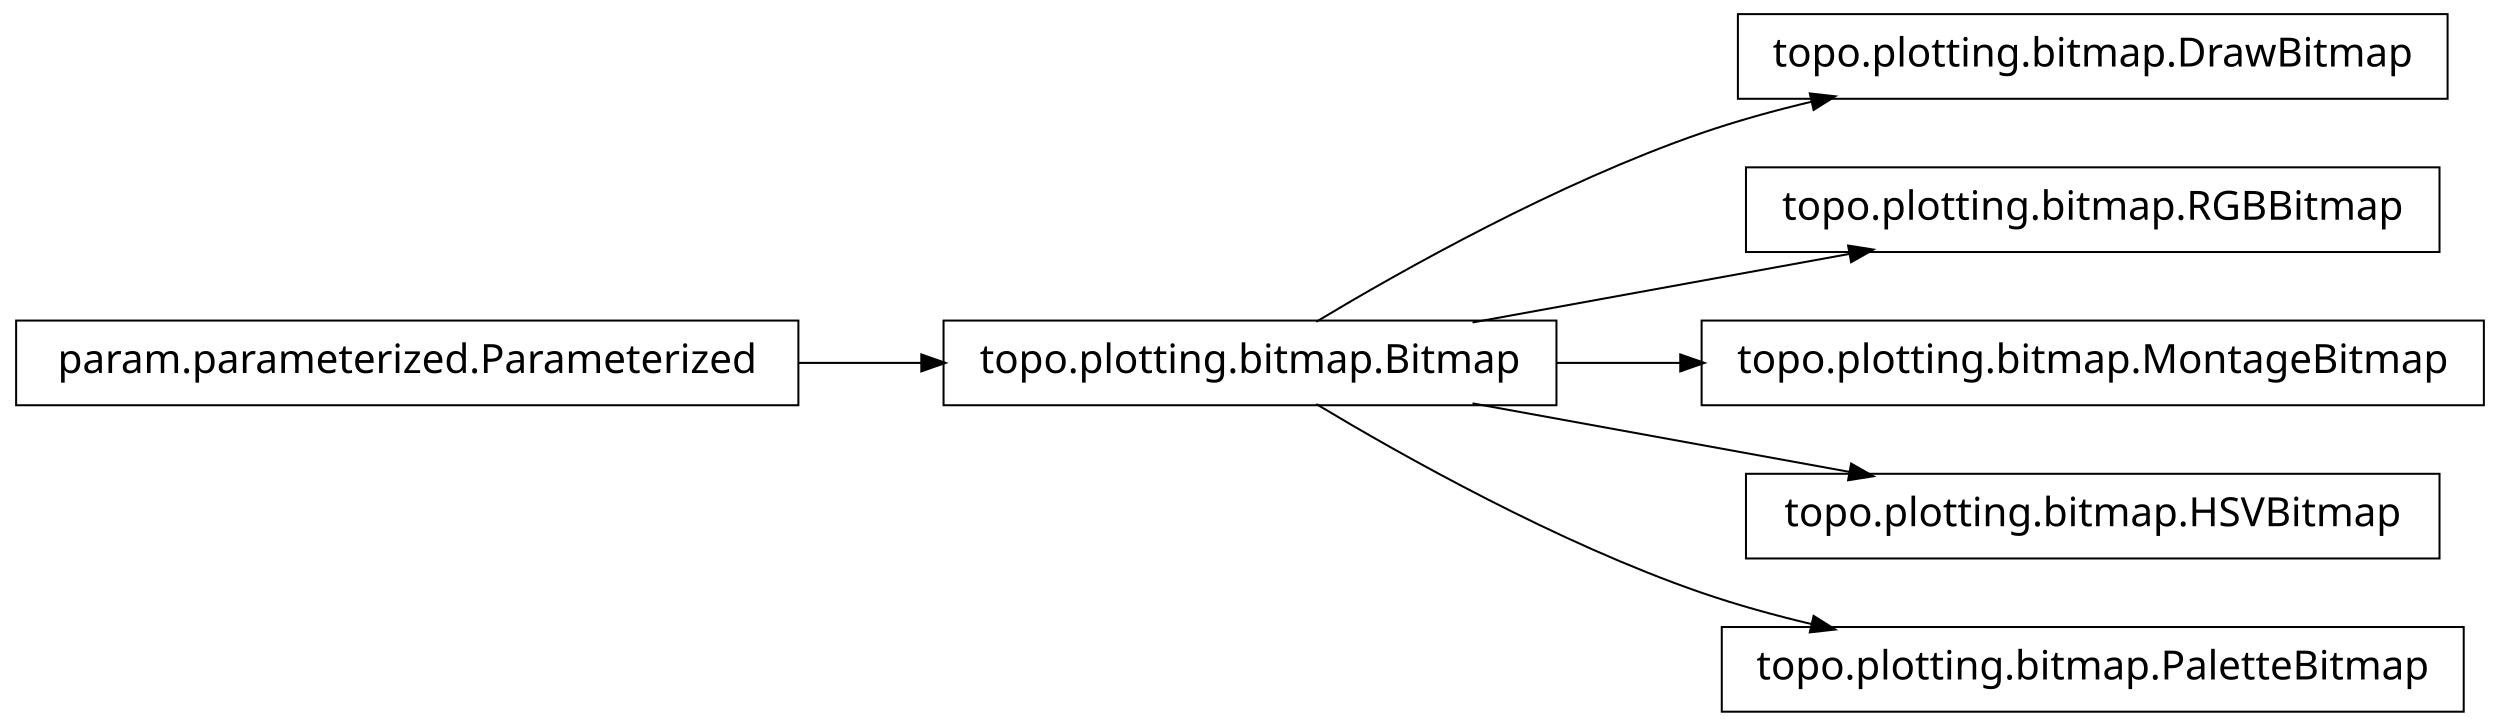
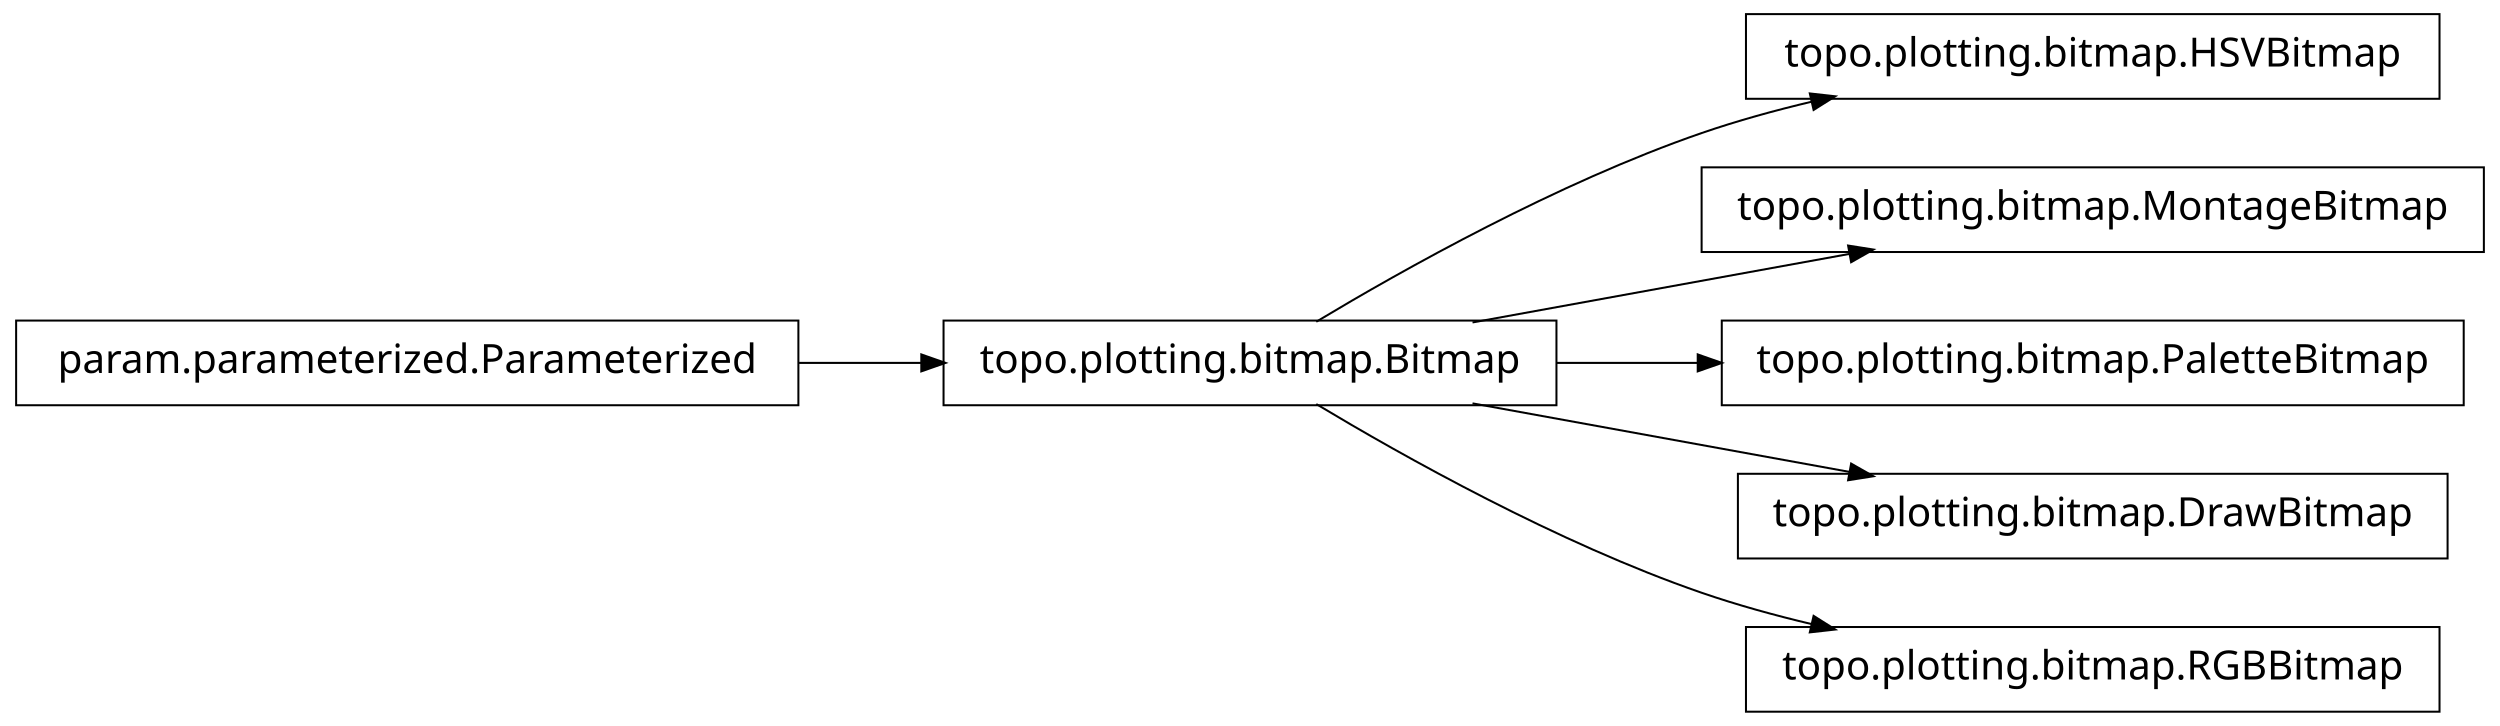
<svg xmlns="http://www.w3.org/2000/svg" width="620pt" height="180pt" viewBox="0.00 0.00 620.00 180.00">
  <g id="graph1" class="graph" transform="scale(1 1) rotate(0) translate(4 176)">
    <polygon fill="white" stroke="white" points="-4,5 -4,-176 617,-176 617,5 -4,5" />
    <g id="node1" class="node">
-       <polygon fill="none" stroke="black" stroke-width="0.5" points="194,-96.5 5.68434e-14,-96.5 0,-75.5 194,-75.5 194,-96.5" />
-       <text text-anchor="middle" x="97" y="-83.5" font-family="Vera" font-size="10.00">param.parameterized.Parameterized</text>
+       <polygon fill="none" stroke="black" stroke-width="0.5" points="601,-172.5 429,-172.5 429,-151.5 601,-151.5 601,-172.5" />
+       <text text-anchor="middle" x="515" y="-159.5" font-family="Vera" font-size="10.00">topo.plotting.bitmap.HSVBitmap</text>
    </g>
-     <g id="node3" class="node">
+     <g id="node2" class="node">
      <polygon fill="none" stroke="black" stroke-width="0.5" points="382,-96.5 230,-96.5 230,-75.5 382,-75.5 382,-96.5" />
      <text text-anchor="middle" x="306" y="-83.5" font-family="Vera" font-size="10.00">topo.plotting.bitmap.Bitmap</text>
-     </g>
-     <g id="edge10" class="edge">
-       <path fill="none" stroke="black" stroke-width="0.5" d="M194.158,-86C204.325,-86 214.585,-86 224.55,-86" />
-       <polygon fill="black" stroke="black" points="224.733,-87.75 229.733,-86 224.733,-84.25 224.733,-87.75" />
-     </g>
-     <g id="node2" class="node">
-       <polygon fill="none" stroke="black" stroke-width="0.5" points="603,-172.5 427,-172.5 427,-151.5 603,-151.5 603,-172.5" />
-       <text text-anchor="middle" x="515" y="-159.5" font-family="Vera" font-size="10.00">topo.plotting.bitmap.DrawBitmap</text>
    </g>
    <g id="edge2" class="edge">
      <path fill="none" stroke="black" stroke-width="0.5" d="M322.433,-96.209C343.714,-108.99 382.318,-130.694 418,-143 426.772,-146.025 436.167,-148.62 445.529,-150.832" />
      <polygon fill="black" stroke="black" points="445.153,-152.541 450.418,-151.953 445.936,-149.13 445.153,-152.541" />
    </g>
-     <g id="node5" class="node">
-       <polygon fill="none" stroke="black" stroke-width="0.5" points="601,-134.5 429,-134.5 429,-113.5 601,-113.5 601,-134.5" />
-       <text text-anchor="middle" x="515" y="-121.5" font-family="Vera" font-size="10.00">topo.plotting.bitmap.RGBBitmap</text>
+     <g id="node4" class="node">
+       <polygon fill="none" stroke="black" stroke-width="0.5" points="612,-134.5 418,-134.5 418,-113.5 612,-113.5 612,-134.5" />
+       <text text-anchor="middle" x="515" y="-121.5" font-family="Vera" font-size="10.00">topo.plotting.bitmap.MontageBitmap</text>
    </g>
    <g id="edge4" class="edge">
      <path fill="none" stroke="black" stroke-width="0.5" d="M361.186,-96.034C389.996,-101.272 425.294,-107.69 454.806,-113.056" />
      <polygon fill="black" stroke="black" points="454.635,-114.803 459.868,-113.976 455.261,-111.36 454.635,-114.803" />
    </g>
-     <g id="node7" class="node">
-       <polygon fill="none" stroke="black" stroke-width="0.5" points="612,-96.5 418,-96.5 418,-75.5 612,-75.5 612,-96.5" />
-       <text text-anchor="middle" x="515" y="-83.5" font-family="Vera" font-size="10.00">topo.plotting.bitmap.MontageBitmap</text>
+     <g id="node6" class="node">
+       <polygon fill="none" stroke="black" stroke-width="0.5" points="607,-96.5 423,-96.5 423,-75.5 607,-75.5 607,-96.5" />
+       <text text-anchor="middle" x="515" y="-83.5" font-family="Vera" font-size="10.00">topo.plotting.bitmap.PaletteBitmap</text>
    </g>
    <g id="edge6" class="edge">
-       <path fill="none" stroke="black" stroke-width="0.5" d="M382.045,-86C392.075,-86 402.484,-86 412.862,-86" />
-       <polygon fill="black" stroke="black" points="412.952,-87.75 417.952,-86 412.952,-84.25 412.952,-87.75" />
+       <path fill="none" stroke="black" stroke-width="0.5" d="M382.045,-86C393.483,-86 405.414,-86 417.229,-86" />
+       <polygon fill="black" stroke="black" points="417.284,-87.75 422.284,-86 417.284,-84.25 417.284,-87.75" />
    </g>
    <g id="node9" class="node">
-       <polygon fill="none" stroke="black" stroke-width="0.5" points="601,-58.5 429,-58.5 429,-37.5 601,-37.5 601,-58.5" />
-       <text text-anchor="middle" x="515" y="-45.5" font-family="Vera" font-size="10.00">topo.plotting.bitmap.HSVBitmap</text>
+       <polygon fill="none" stroke="black" stroke-width="0.5" points="603,-58.5 427,-58.5 427,-37.5 603,-37.5 603,-58.5" />
+       <text text-anchor="middle" x="515" y="-45.5" font-family="Vera" font-size="10.00">topo.plotting.bitmap.DrawBitmap</text>
    </g>
    <g id="edge8" class="edge">
      <path fill="none" stroke="black" stroke-width="0.5" d="M361.186,-75.966C389.996,-70.728 425.294,-64.31 454.806,-58.944" />
      <polygon fill="black" stroke="black" points="455.261,-60.64 459.868,-58.024 454.635,-57.197 455.261,-60.64" />
    </g>
    <g id="node12" class="node">
-       <polygon fill="none" stroke="black" stroke-width="0.5" points="607,-20.5 423,-20.5 423,0.5 607,0.5 607,-20.5" />
-       <text text-anchor="middle" x="515" y="-7.5" font-family="Vera" font-size="10.00">topo.plotting.bitmap.PaletteBitmap</text>
+       <polygon fill="none" stroke="black" stroke-width="0.5" points="601,-20.5 429,-20.5 429,0.5 601,0.5 601,-20.5" />
+       <text text-anchor="middle" x="515" y="-7.5" font-family="Vera" font-size="10.00">topo.plotting.bitmap.RGBBitmap</text>
    </g>
    <g id="edge12" class="edge">
      <path fill="none" stroke="black" stroke-width="0.5" d="M322.433,-75.791C343.714,-63.01 382.318,-41.306 418,-29 426.772,-25.975 436.167,-23.38 445.529,-21.168" />
      <polygon fill="black" stroke="black" points="445.936,-22.87 450.418,-20.047 445.153,-19.459 445.936,-22.87" />
    </g>
+     <g id="node8" class="node">
+       <polygon fill="none" stroke="black" stroke-width="0.5" points="194,-96.5 5.68434e-14,-96.5 0,-75.5 194,-75.5 194,-96.5" />
+       <text text-anchor="middle" x="97" y="-83.5" font-family="Vera" font-size="10.00">param.parameterized.Parameterized</text>
+     </g>
+     <g id="edge10" class="edge">
+       <path fill="none" stroke="black" stroke-width="0.5" d="M194.158,-86C204.325,-86 214.585,-86 224.55,-86" />
+       <polygon fill="black" stroke="black" points="224.733,-87.75 229.733,-86 224.733,-84.25 224.733,-87.75" />
+     </g>
  </g>
</svg>
